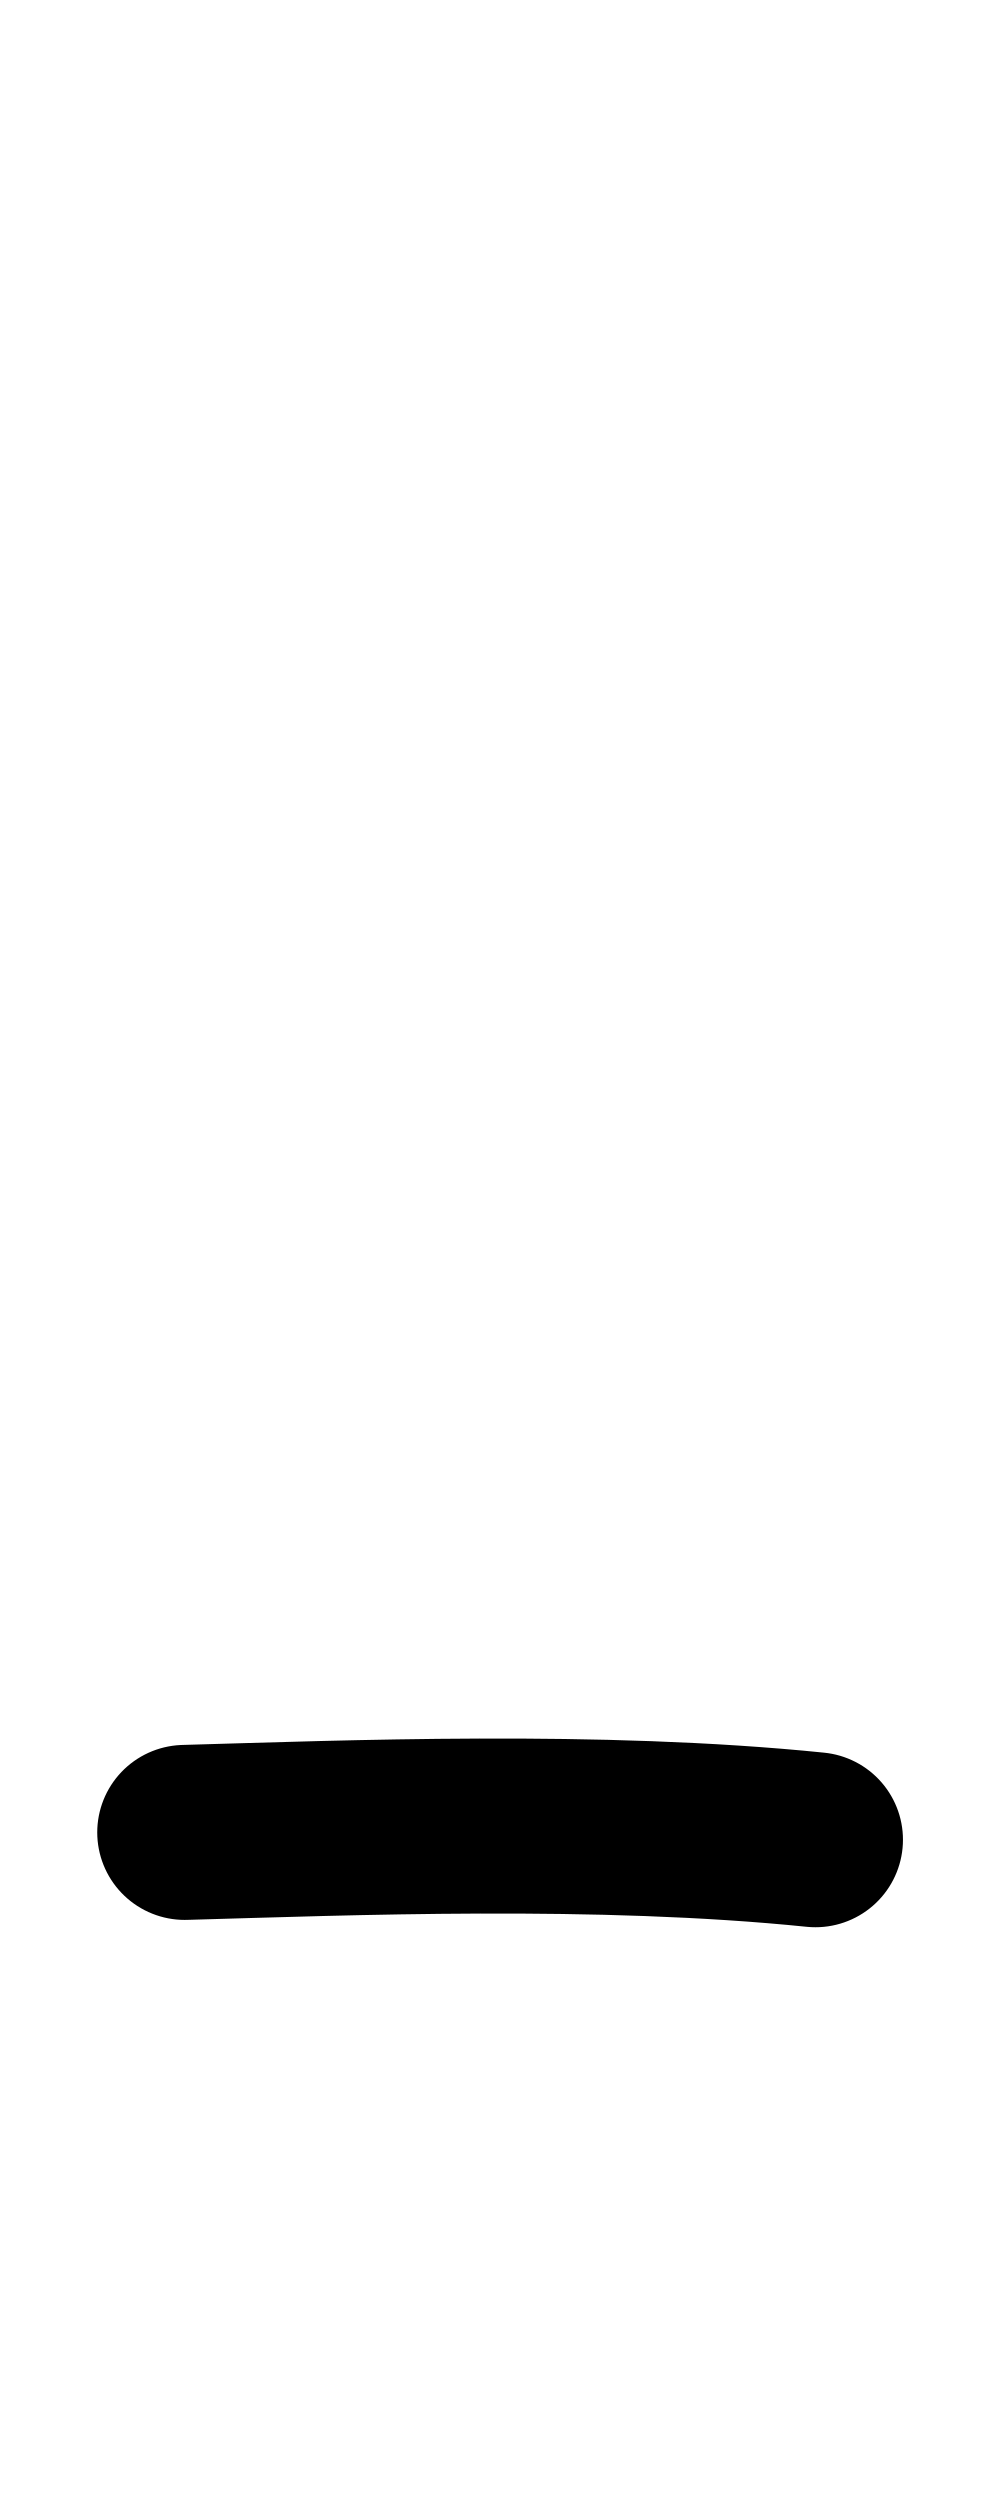
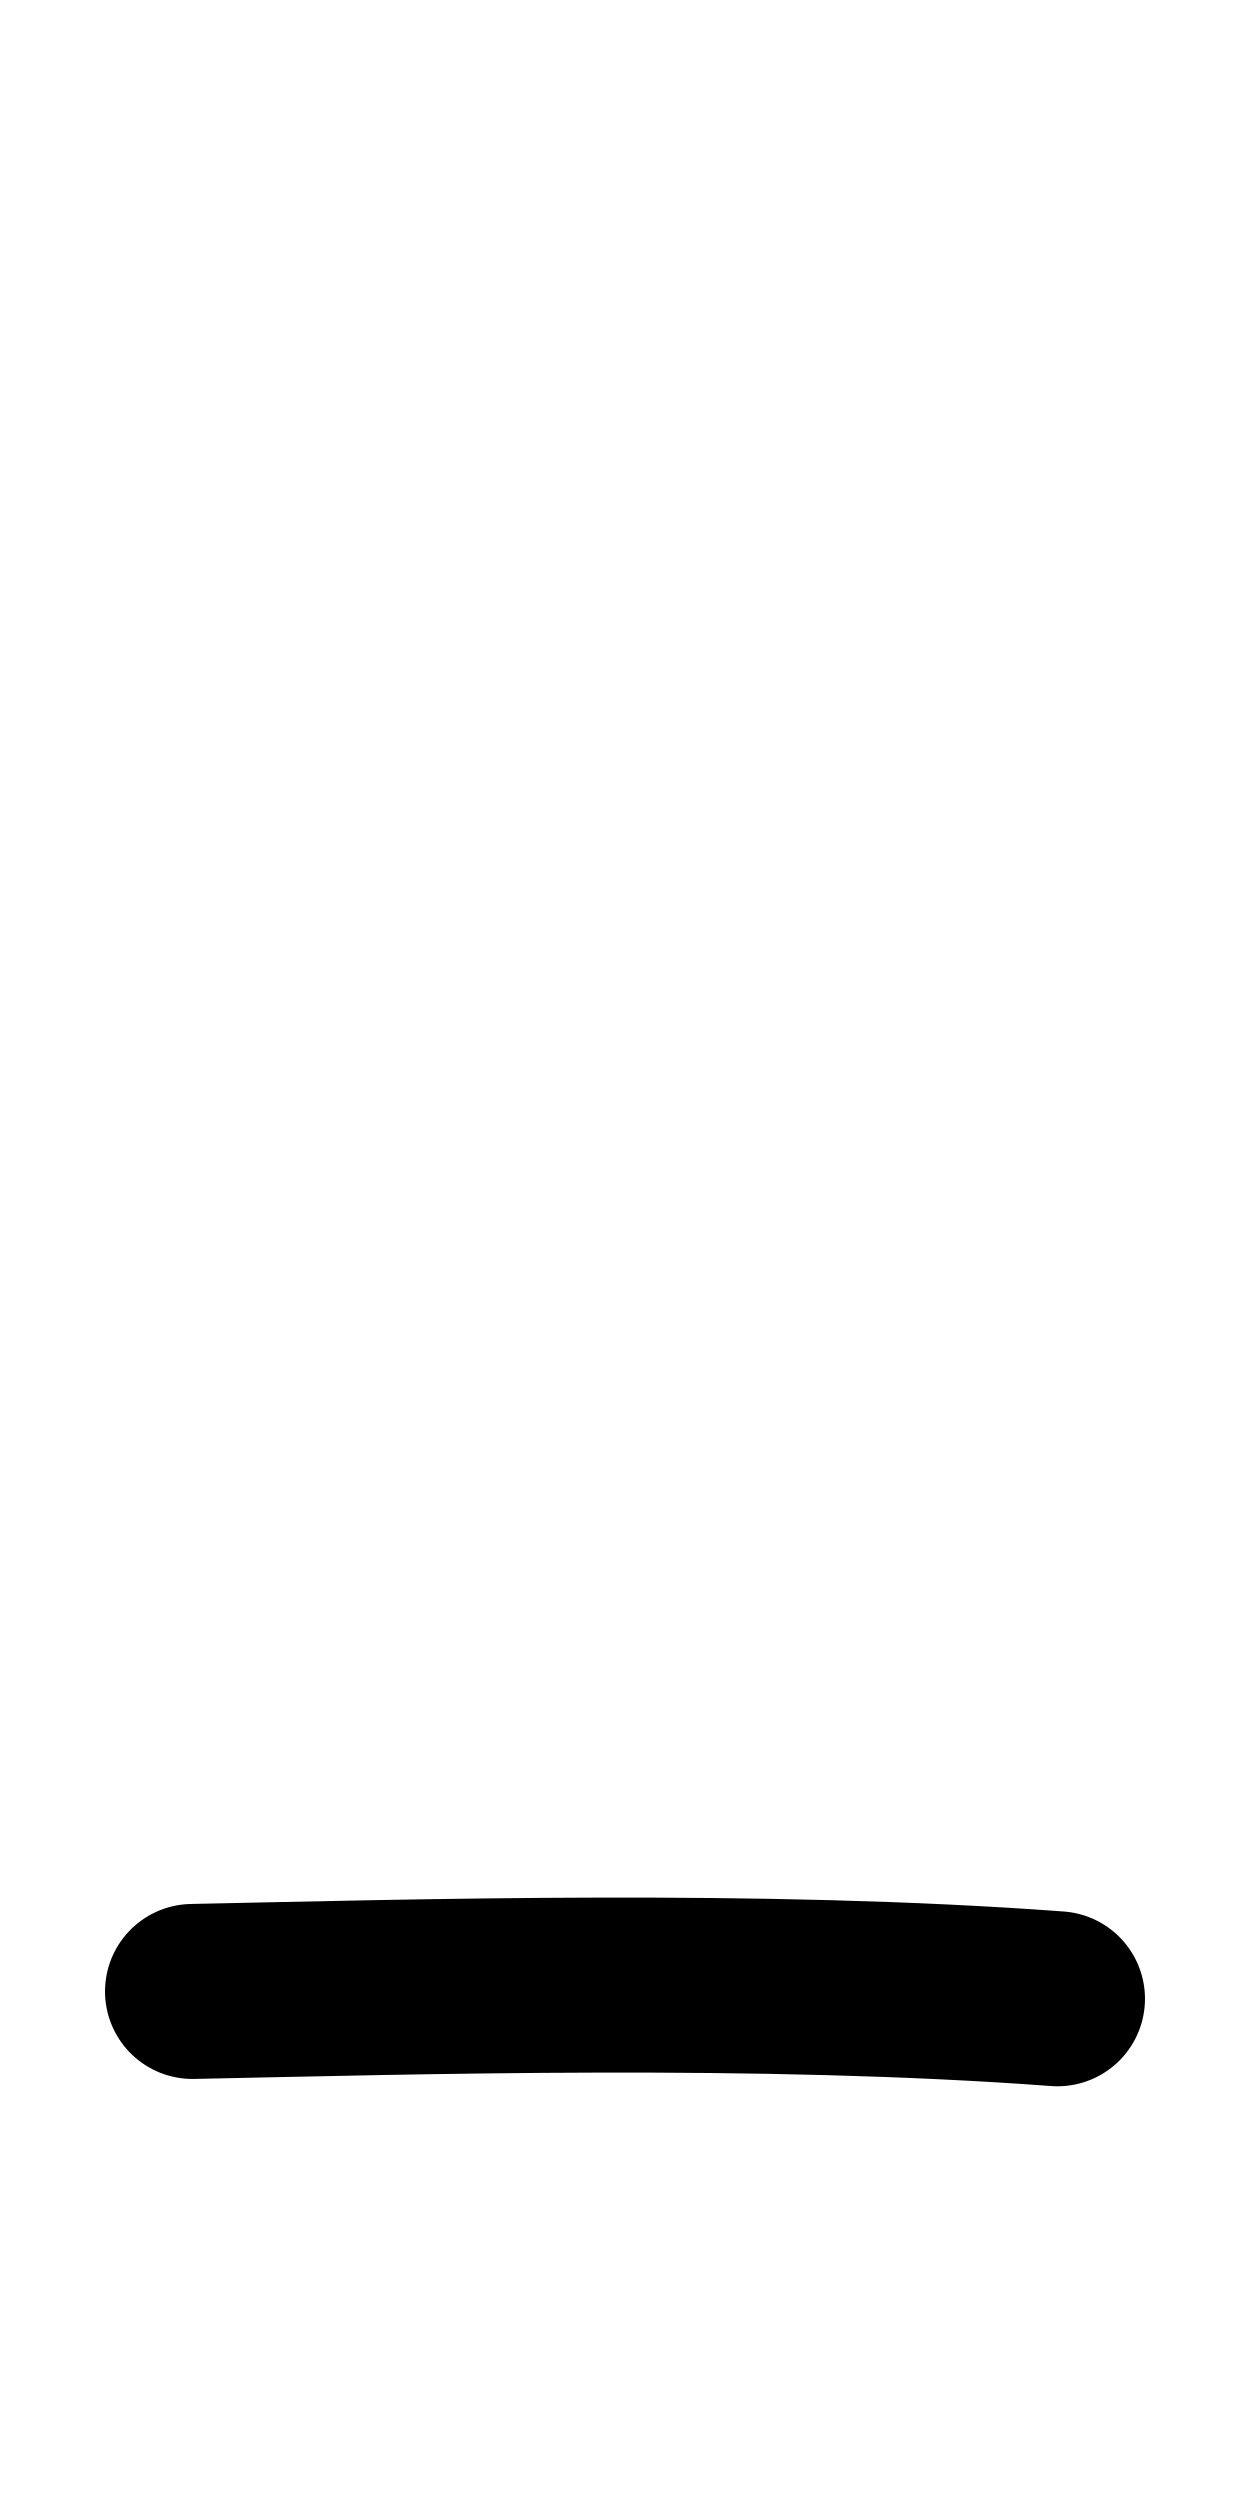
- <svg xmlns="http://www.w3.org/2000/svg" height="1000" width="400" version="1.1" id="svg1" viewBox="0 0 400 1000">
+ <svg xmlns="http://www.w3.org/2000/svg" height="1000" width="500" version="1.1" id="svg1" viewBox="0 0 500 1000" xml:space="preserve">
  <defs id="defs4">
-     <font horiz-adv-x="400" id="font1" horiz-origin-y="250" horiz-origin-x="0" vert-origin-x="512" vert-origin-y="768" vert-adv-y="1024">
-       <font-face units-per-em="1000" ascent="650" cap-height="625" x-height="375" descent="250" id="font-face1" font-family="SVGFont 1" />
+     <font horiz-adv-x="500" id="font1" horiz-origin-y="200" horiz-origin-x="0" vert-origin-x="512" vert-origin-y="768" vert-adv-y="1024">
+       <font-face units-per-em="1000" ascent="735" cap-height="735" x-height="400" descent="200" id="font-face1" font-family="SVGFont 1" />
      <missing-glyph d="M0,0h1000v1000h-1000z" id="missing-glyph1" />
    </font>
  </defs>
  <g id="layer1">
-     <path style="fill:none;stroke:#000000;stroke-width:70;stroke-linecap:round;stroke-linejoin:round" d="m 73.893,732.965 c 65.019,-1.821 165.628,-5.921 252.291,2.932" id="path7" />
+     <g id="layer1-8-8" transform="matrix(1.175417,0,0,1.193861,434.9635,-77.1023)" style="stroke-width:0.844">
+       <g id="g2" transform="translate(-298.609,4.158785)" style="stroke-width:0.844" />
+     </g>
+     <path style="fill:none;stroke:#000000;stroke-width:70;stroke-linecap:round;stroke-linejoin:round" d="m 77.006,796.579 c 89.165,-1.821 227.139,-5.921 345.987,2.932" id="path7" />
  </g>
</svg>
